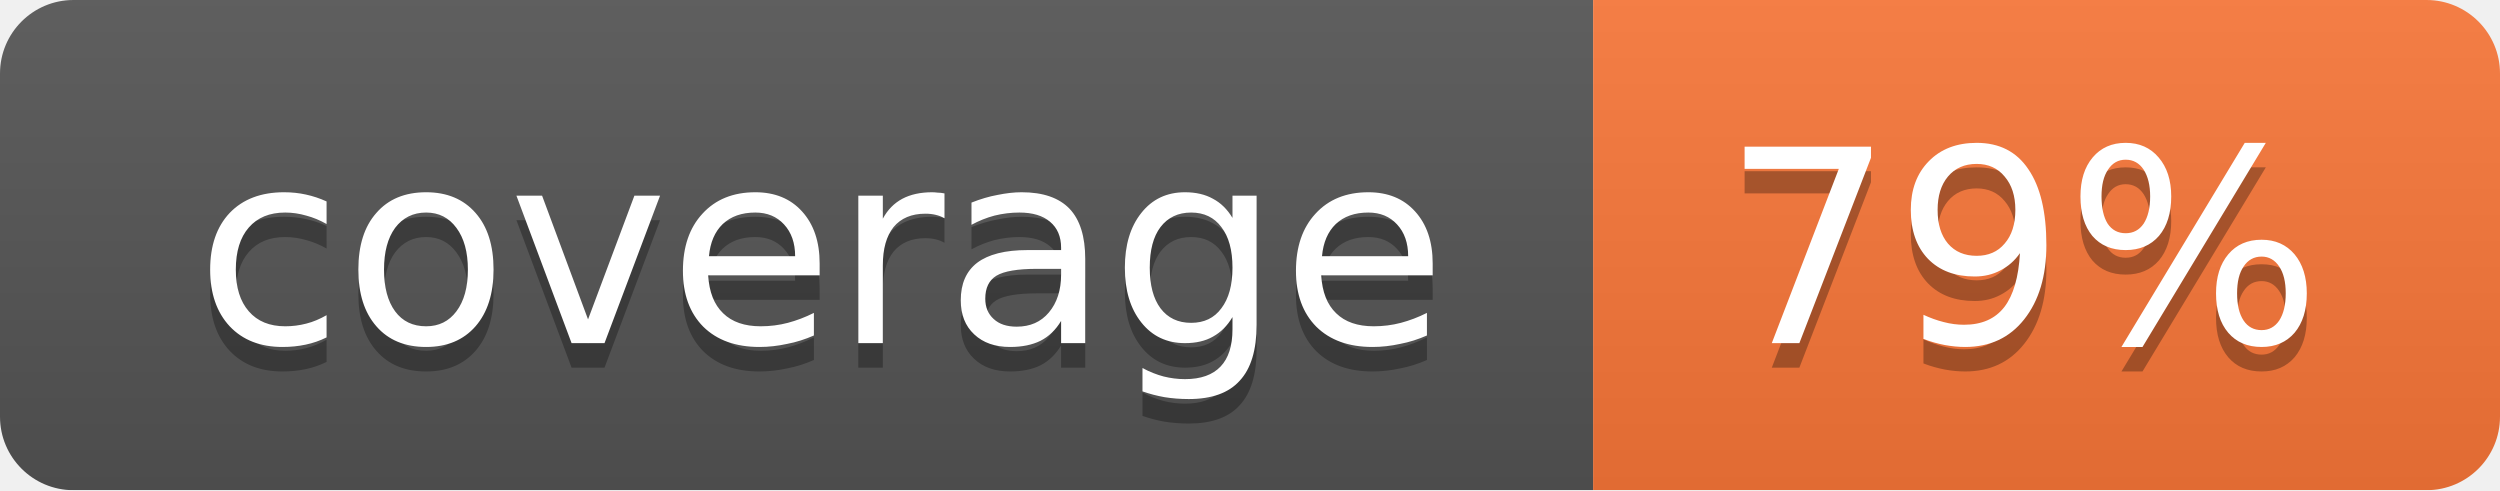
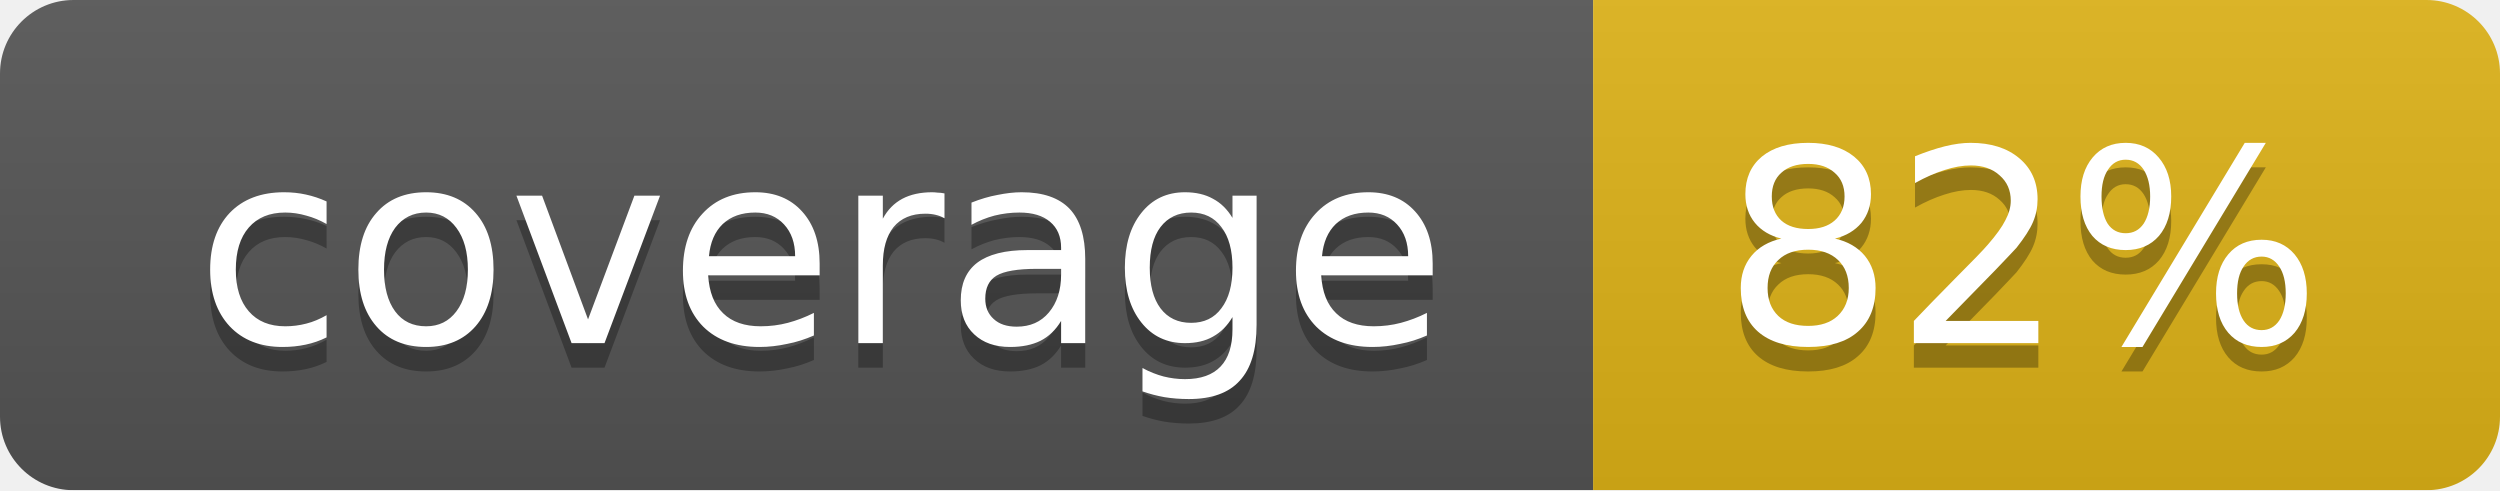
<svg xmlns="http://www.w3.org/2000/svg" width="102" height="20">
  <linearGradient id="smooth" x2="0" y2="100%">
    <stop offset="0" stop-color="#bbb" stop-opacity=".1" />
    <stop offset="1" stop-opacity=".1" />
  </linearGradient>
  <mask id="round">
    <rect width="102" height="20" rx="3" fill="#fff" />
  </mask>
  <g mask="url(#round)">
    <rect width="65" height="20" fill="#555" />
-     <rect x="65" width="37" height="20" fill="#fa7739" />
+     <rect x="65" width="37" height="20" fill="#dfb317" />
    <rect width="102" height="20" fill="url(#smooth)" />
  </g>
  <g fill="#fff" text-anchor="middle" font-family="DejaVu Sans,Verdana,Geneva,sans-serif" font-size="11">
    <text x="33.5" y="15" fill="#010101" fill-opacity=".3">coverage</text>
    <text x="33.5" y="14">coverage</text>
-     <text x="82.5" y="15" fill="#010101" fill-opacity=".3">79%</text>
-     <text x="82.5" y="14">79%</text>
+     <text x="82.5" y="15" fill="#010101" fill-opacity=".3">82%</text>
+     <text x="82.5" y="14">82%</text>
  </g>
</svg>
